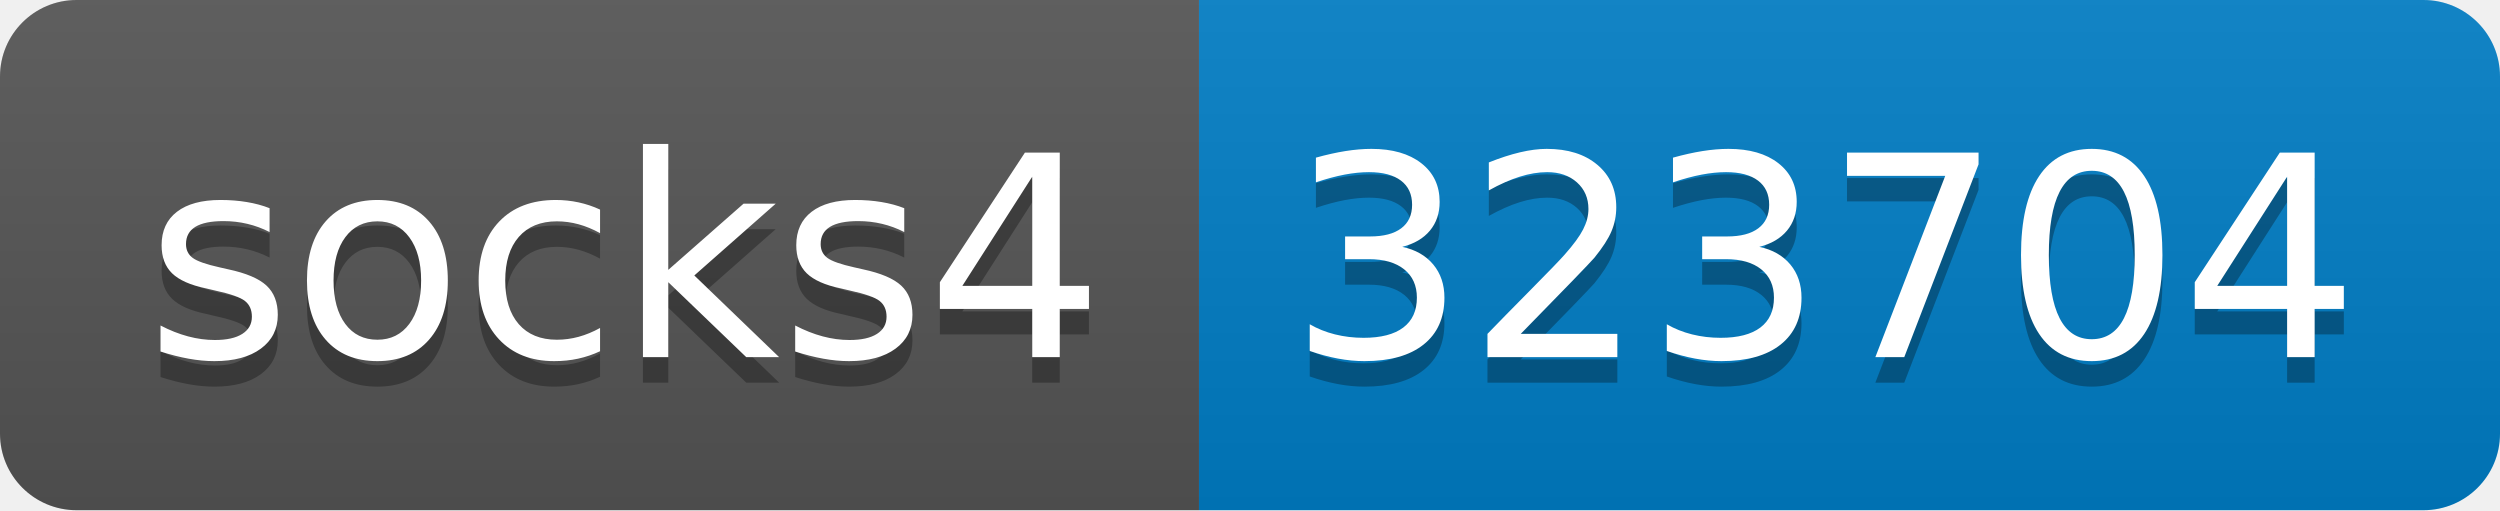
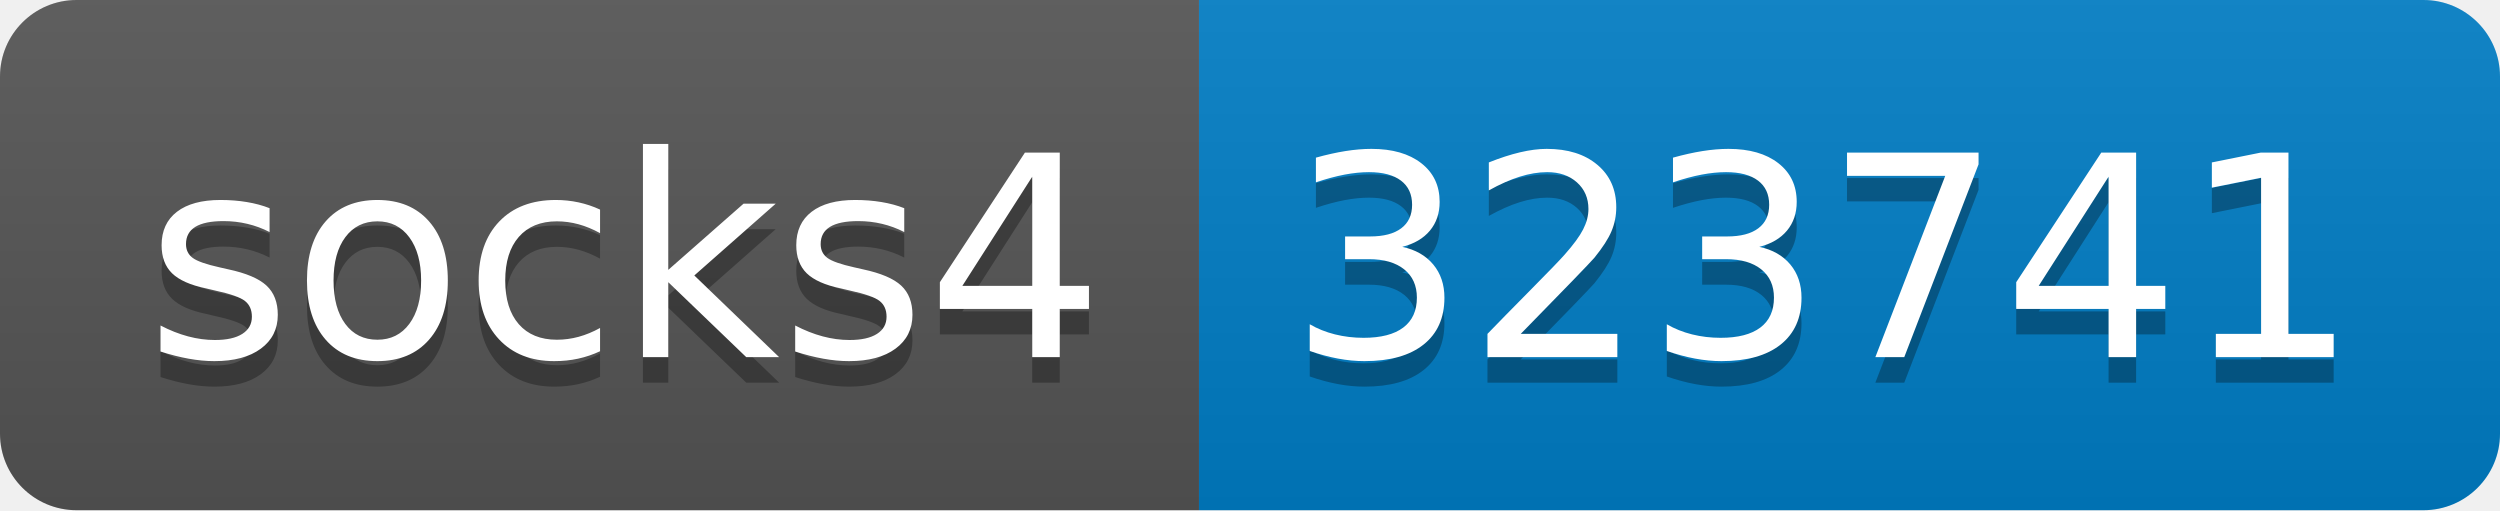
- <svg xmlns="http://www.w3.org/2000/svg" width="98" height="20" role="img" aria-label="socks4: 323704">
+ <svg xmlns="http://www.w3.org/2000/svg" width="98" height="20" role="img" aria-label="socks4: 323741">
  <linearGradient id="s" x2="0" y2="100%">
    <stop offset="0" stop-color="#bbb" stop-opacity=".1" />
    <stop offset="1" stop-opacity=".1" />
  </linearGradient>
  <clipPath id="r">
    <rect width="98" height="20" rx="3" fill="#fff" />
  </clipPath>
  <g clip-path="url(#r)">
    <rect width="47" height="20" fill="#555" />
    <rect x="47" width="51" height="20" fill="#007ec6" />
    <rect width="98" height="20" fill="url(#s)" />
  </g>
  <g fill="#fff" text-anchor="middle" font-family="Verdana,Geneva,DejaVu Sans,sans-serif" text-rendering="geometricPrecision" font-size="110">
    <text aria-hidden="true" x="245" y="150" fill="#010101" fill-opacity=".3" transform="scale(.1)" textLength="370">socks4</text>
    <text x="245" y="140" transform="scale(.1)" fill="#fff" textLength="370">socks4</text>
-     <text aria-hidden="true" x="715" y="150" fill="#010101" fill-opacity=".3" transform="scale(.1)" textLength="410">323704</text>
-     <text x="715" y="140" transform="scale(.1)" fill="#fff" textLength="410">323704</text>
+     <text aria-hidden="true" x="715" y="150" fill="#010101" fill-opacity=".3" transform="scale(.1)" textLength="410">323741</text>
+     <text x="715" y="140" transform="scale(.1)" fill="#fff" textLength="410">323741</text>
  </g>
</svg>
